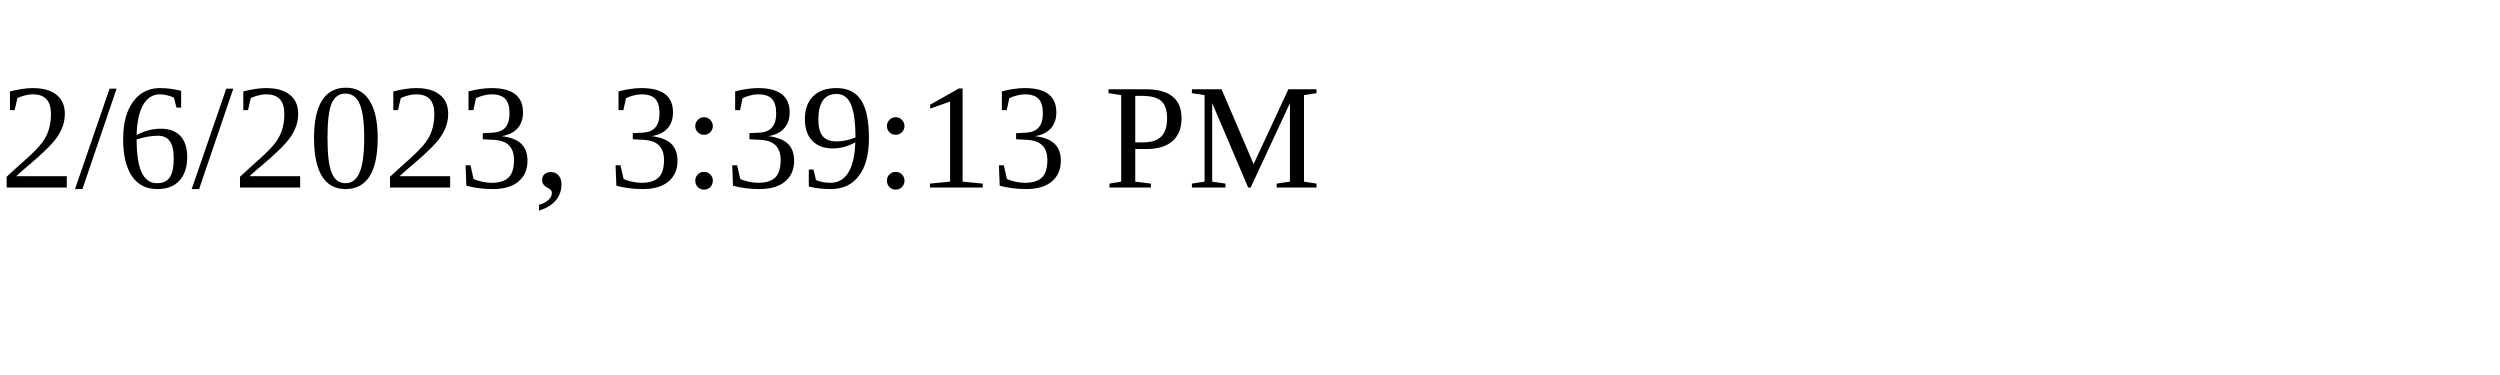
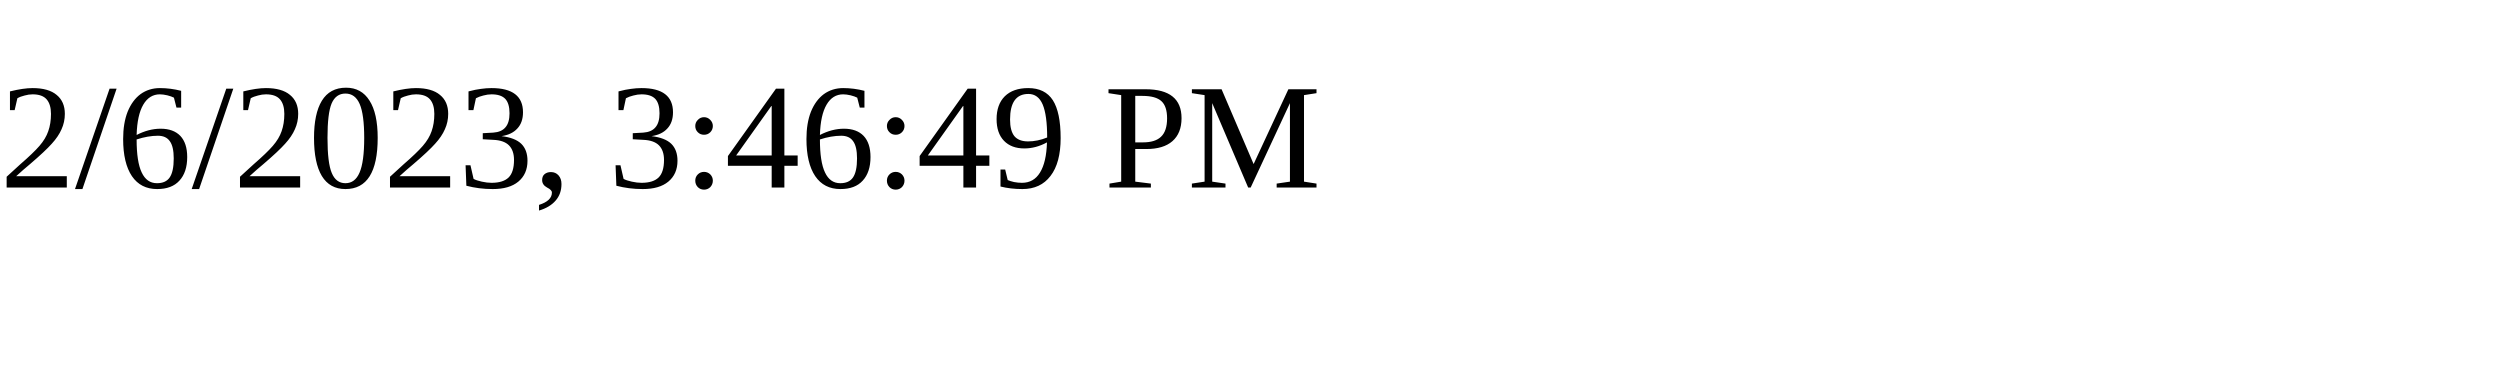
<svg xmlns="http://www.w3.org/2000/svg" height="30" width="200">
-   <text x="0" y="15">2/6/2023, 3:39:13 PM</text>
+   <text x="0" y="15">2/6/2023, 3:46:49 PM</text>
</svg>
